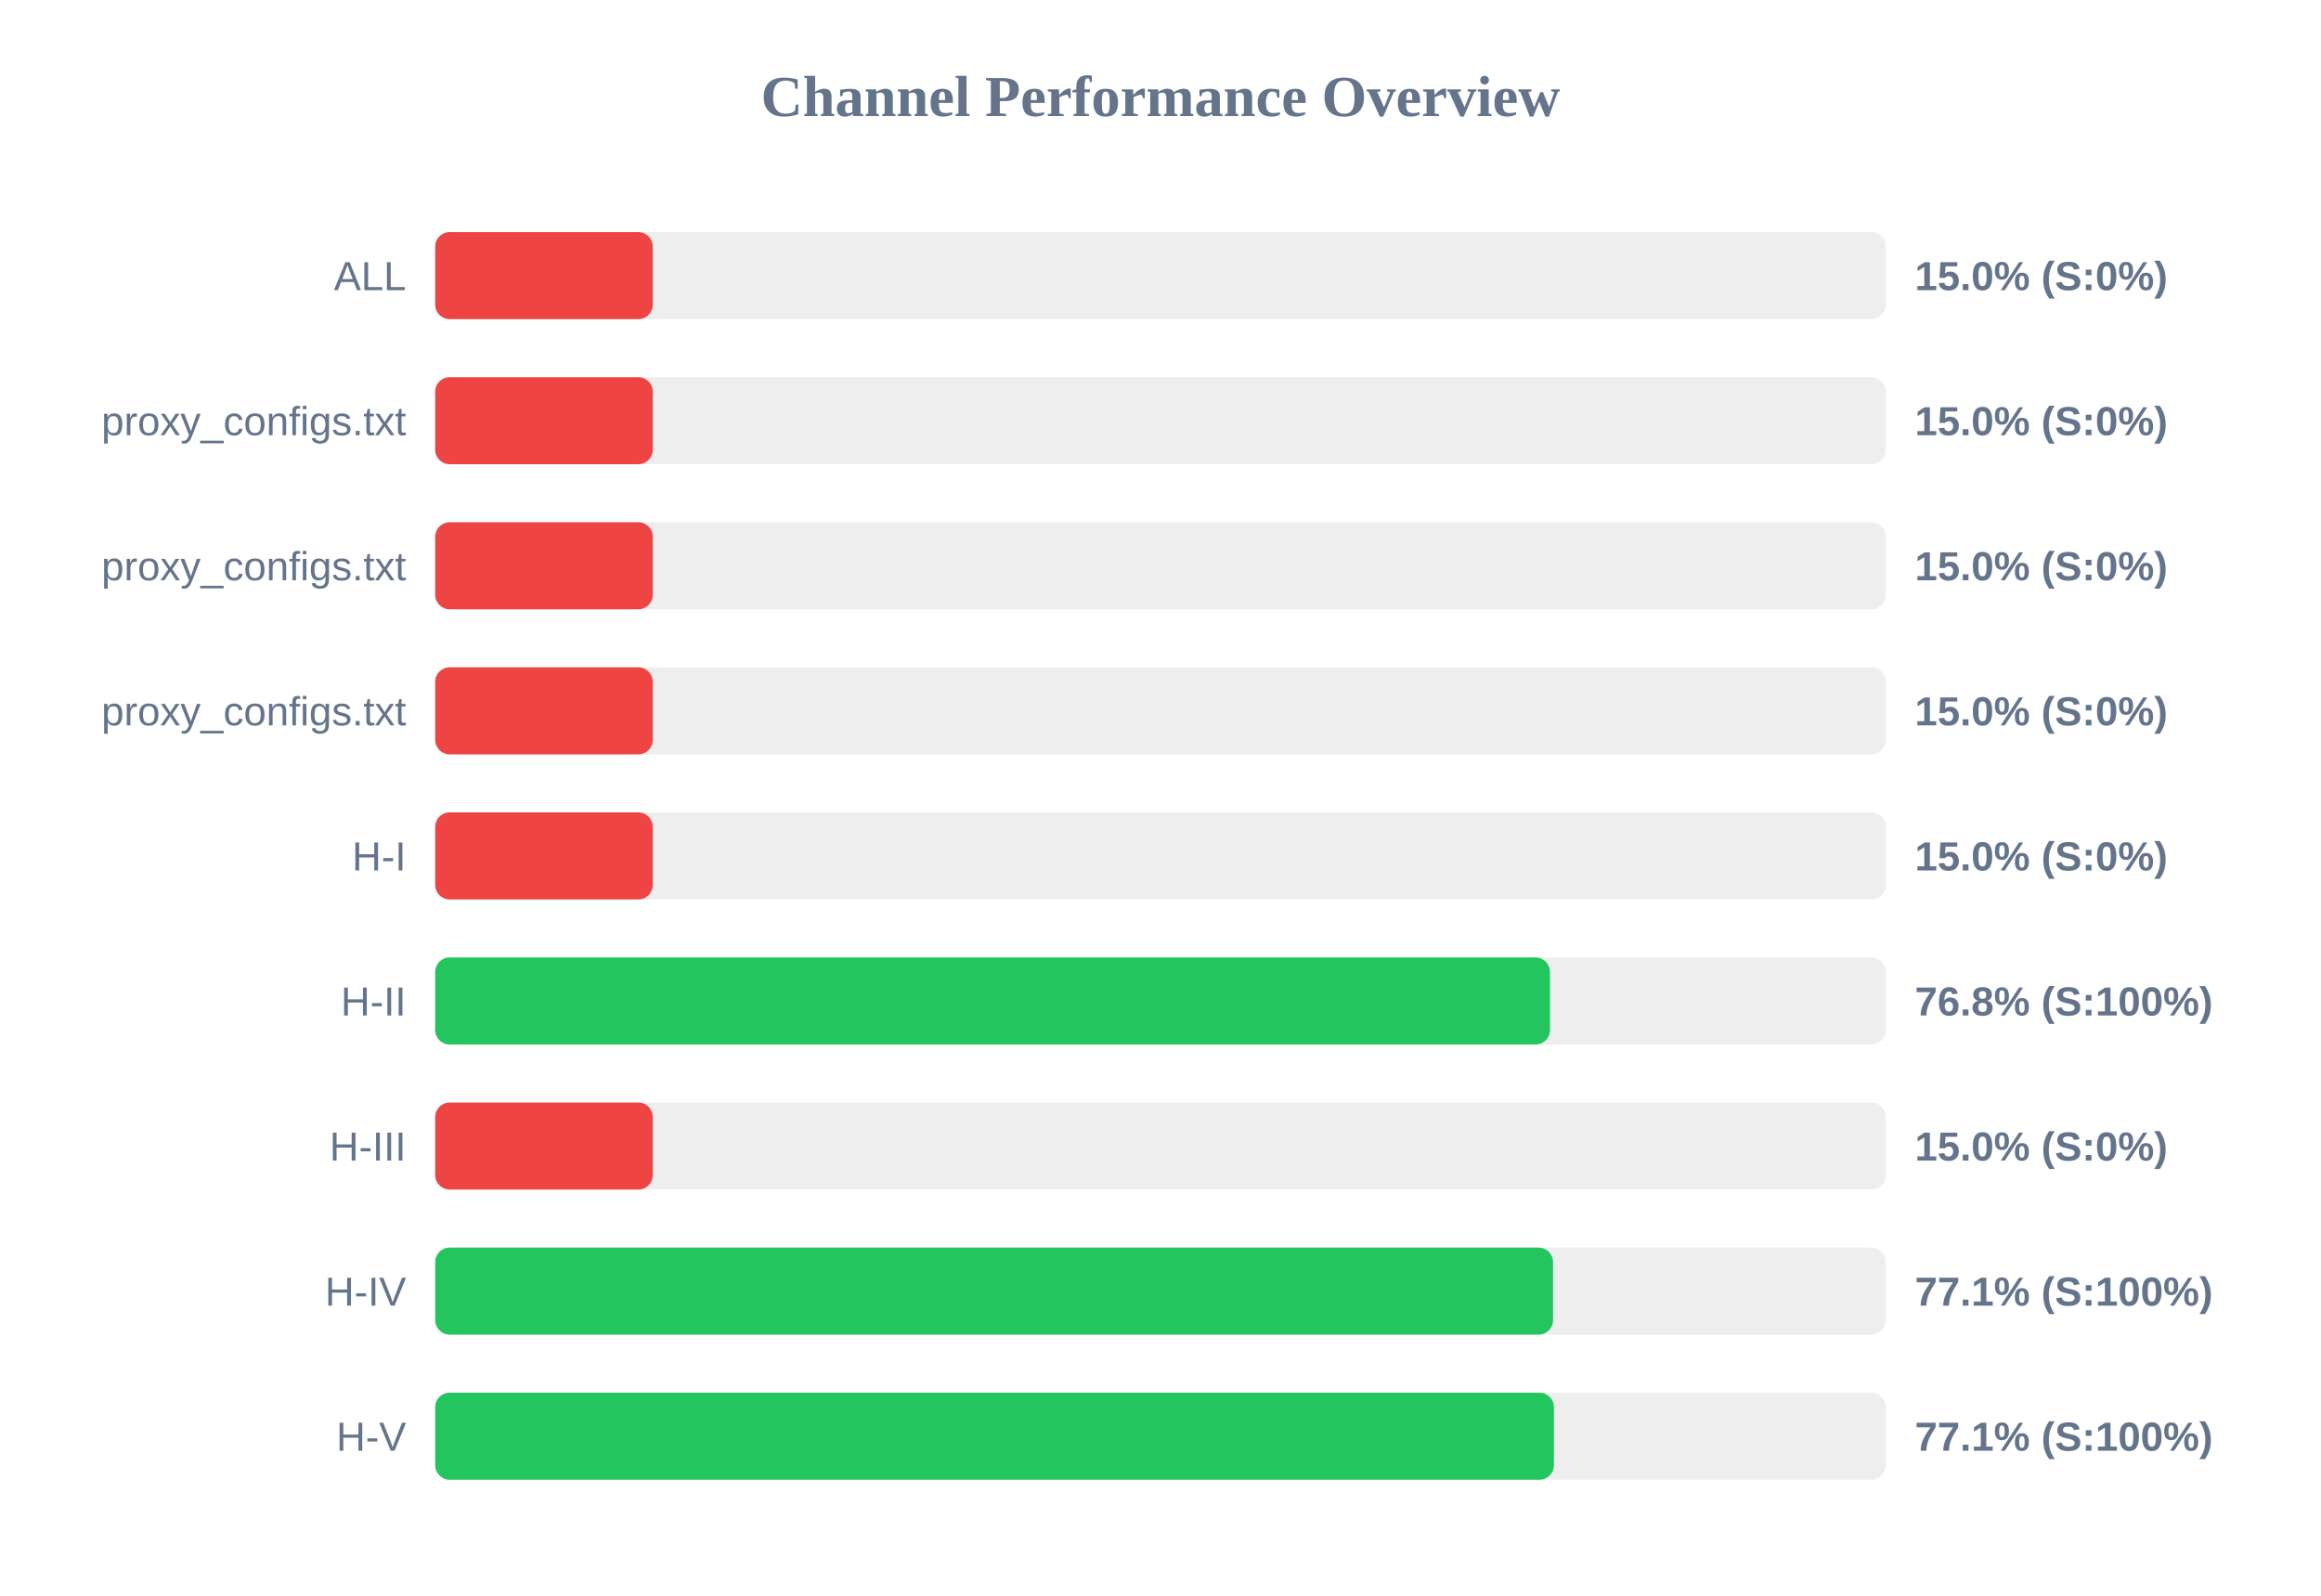
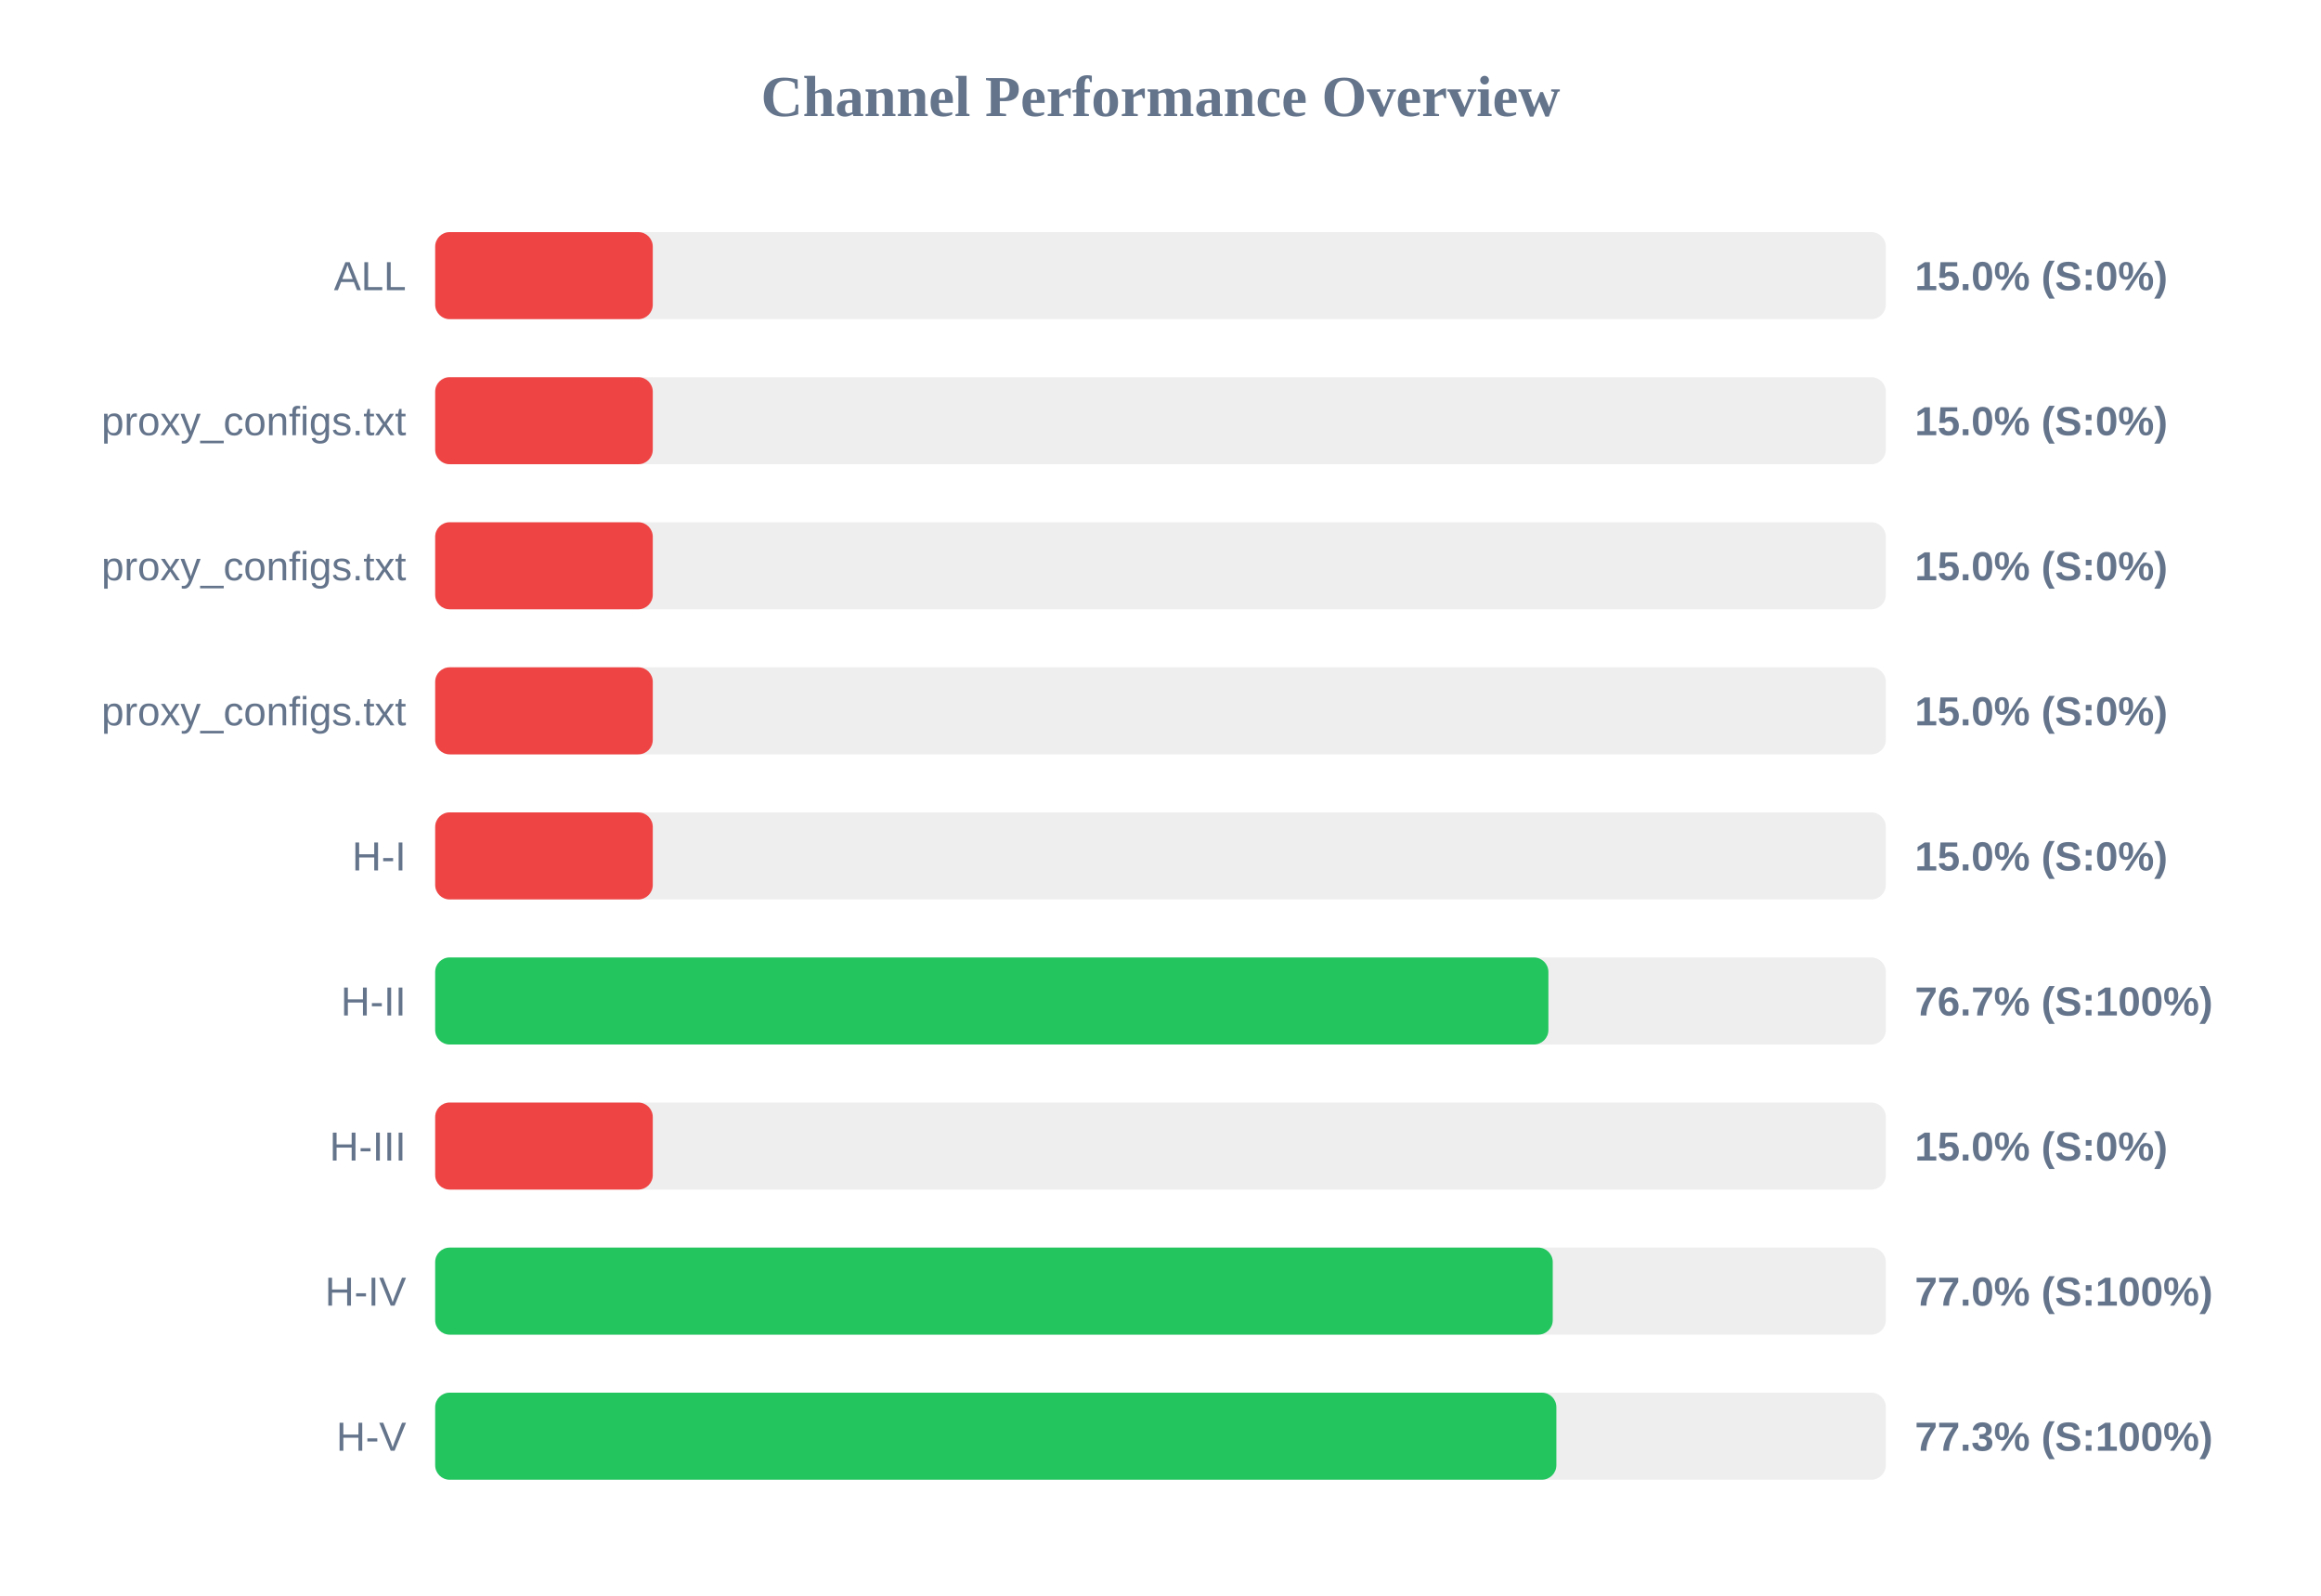
<svg xmlns="http://www.w3.org/2000/svg" width="800" height="550" version="1.1">
  <style>
        .row { font: 14px Arial; fill: #64748b; }
        .score { font: bold 14px Arial; fill: #64748b; }
    </style>
  <text x="400" y="40" text-anchor="middle" font-size="20px" font-weight="bold" fill="#64748b">Channel Performance Overview</text>
  <rect x="150" y="80" width="500" height="30" fill="#eee" rx="5" />
  <rect x="150" y="80" width="75.0" height="30" fill="#ef4444" rx="5" />
  <text x="140" y="100" text-anchor="end" class="row">ALL</text>
  <text x="660" y="100" text-anchor="start" class="score">15.0% (S:0%)</text>
  <rect x="150" y="130" width="500" height="30" fill="#eee" rx="5" />
  <rect x="150" y="130" width="75.0" height="30" fill="#ef4444" rx="5" />
  <text x="140" y="150" text-anchor="end" class="row">proxy_configs.txt</text>
  <text x="660" y="150" text-anchor="start" class="score">15.0% (S:0%)</text>
  <rect x="150" y="180" width="500" height="30" fill="#eee" rx="5" />
  <rect x="150" y="180" width="75.0" height="30" fill="#ef4444" rx="5" />
  <text x="140" y="200" text-anchor="end" class="row">proxy_configs.txt</text>
  <text x="660" y="200" text-anchor="start" class="score">15.0% (S:0%)</text>
  <rect x="150" y="230" width="500" height="30" fill="#eee" rx="5" />
  <rect x="150" y="230" width="75.0" height="30" fill="#ef4444" rx="5" />
  <text x="140" y="250" text-anchor="end" class="row">proxy_configs.txt</text>
  <text x="660" y="250" text-anchor="start" class="score">15.0% (S:0%)</text>
  <rect x="150" y="280" width="500" height="30" fill="#eee" rx="5" />
  <rect x="150" y="280" width="75.0" height="30" fill="#ef4444" rx="5" />
  <text x="140" y="300" text-anchor="end" class="row">H-I</text>
  <text x="660" y="300" text-anchor="start" class="score">15.0% (S:0%)</text>
  <rect x="150" y="330" width="500" height="30" fill="#eee" rx="5" />
-   <rect x="150" y="330" width="384.25" height="30" fill="#22c55e" rx="5" />
+   <rect x="150" y="330" width="383.7" height="30" fill="#22c55e" rx="5" />
  <text x="140" y="350" text-anchor="end" class="row">H-II</text>
-   <text x="660" y="350" text-anchor="start" class="score">76.8% (S:100%)</text>
+   <text x="660" y="350" text-anchor="start" class="score">76.7% (S:100%)</text>
  <rect x="150" y="380" width="500" height="30" fill="#eee" rx="5" />
  <rect x="150" y="380" width="75.0" height="30" fill="#ef4444" rx="5" />
  <text x="140" y="400" text-anchor="end" class="row">H-III</text>
  <text x="660" y="400" text-anchor="start" class="score">15.0% (S:0%)</text>
  <rect x="150" y="430" width="500" height="30" fill="#eee" rx="5" />
-   <rect x="150" y="430" width="385.3" height="30" fill="#22c55e" rx="5" />
+   <rect x="150" y="430" width="385.2" height="30" fill="#22c55e" rx="5" />
  <text x="140" y="450" text-anchor="end" class="row">H-IV</text>
-   <text x="660" y="450" text-anchor="start" class="score">77.1% (S:100%)</text>
+   <text x="660" y="450" text-anchor="start" class="score">77.0% (S:100%)</text>
  <rect x="150" y="480" width="500" height="30" fill="#eee" rx="5" />
-   <rect x="150" y="480" width="385.6" height="30" fill="#22c55e" rx="5" />
+   <rect x="150" y="480" width="386.45" height="30" fill="#22c55e" rx="5" />
  <text x="140" y="500" text-anchor="end" class="row">H-V</text>
-   <text x="660" y="500" text-anchor="start" class="score">77.1% (S:100%)</text>
+   <text x="660" y="500" text-anchor="start" class="score">77.3% (S:100%)</text>
</svg>
